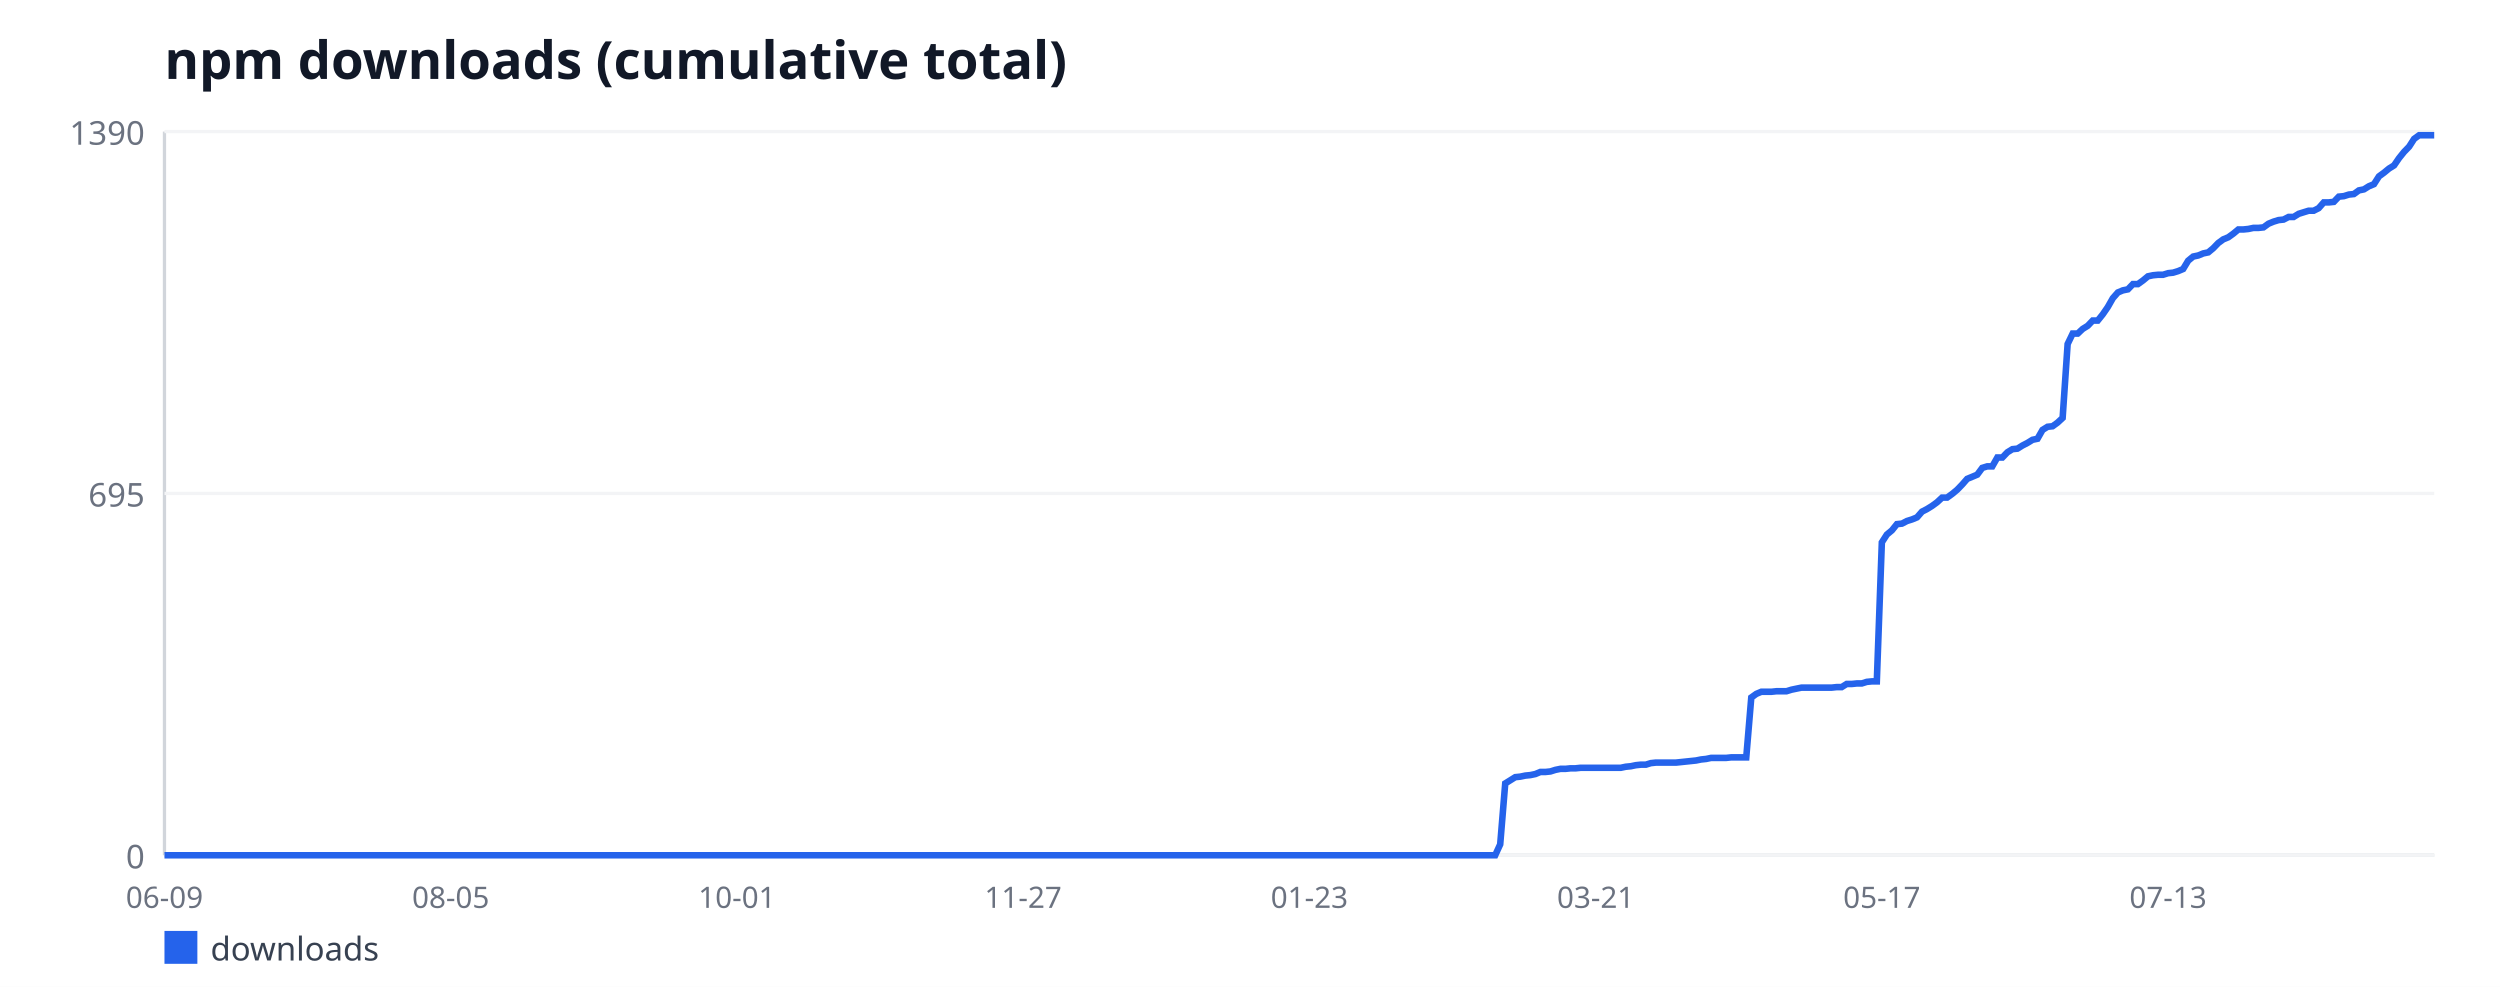
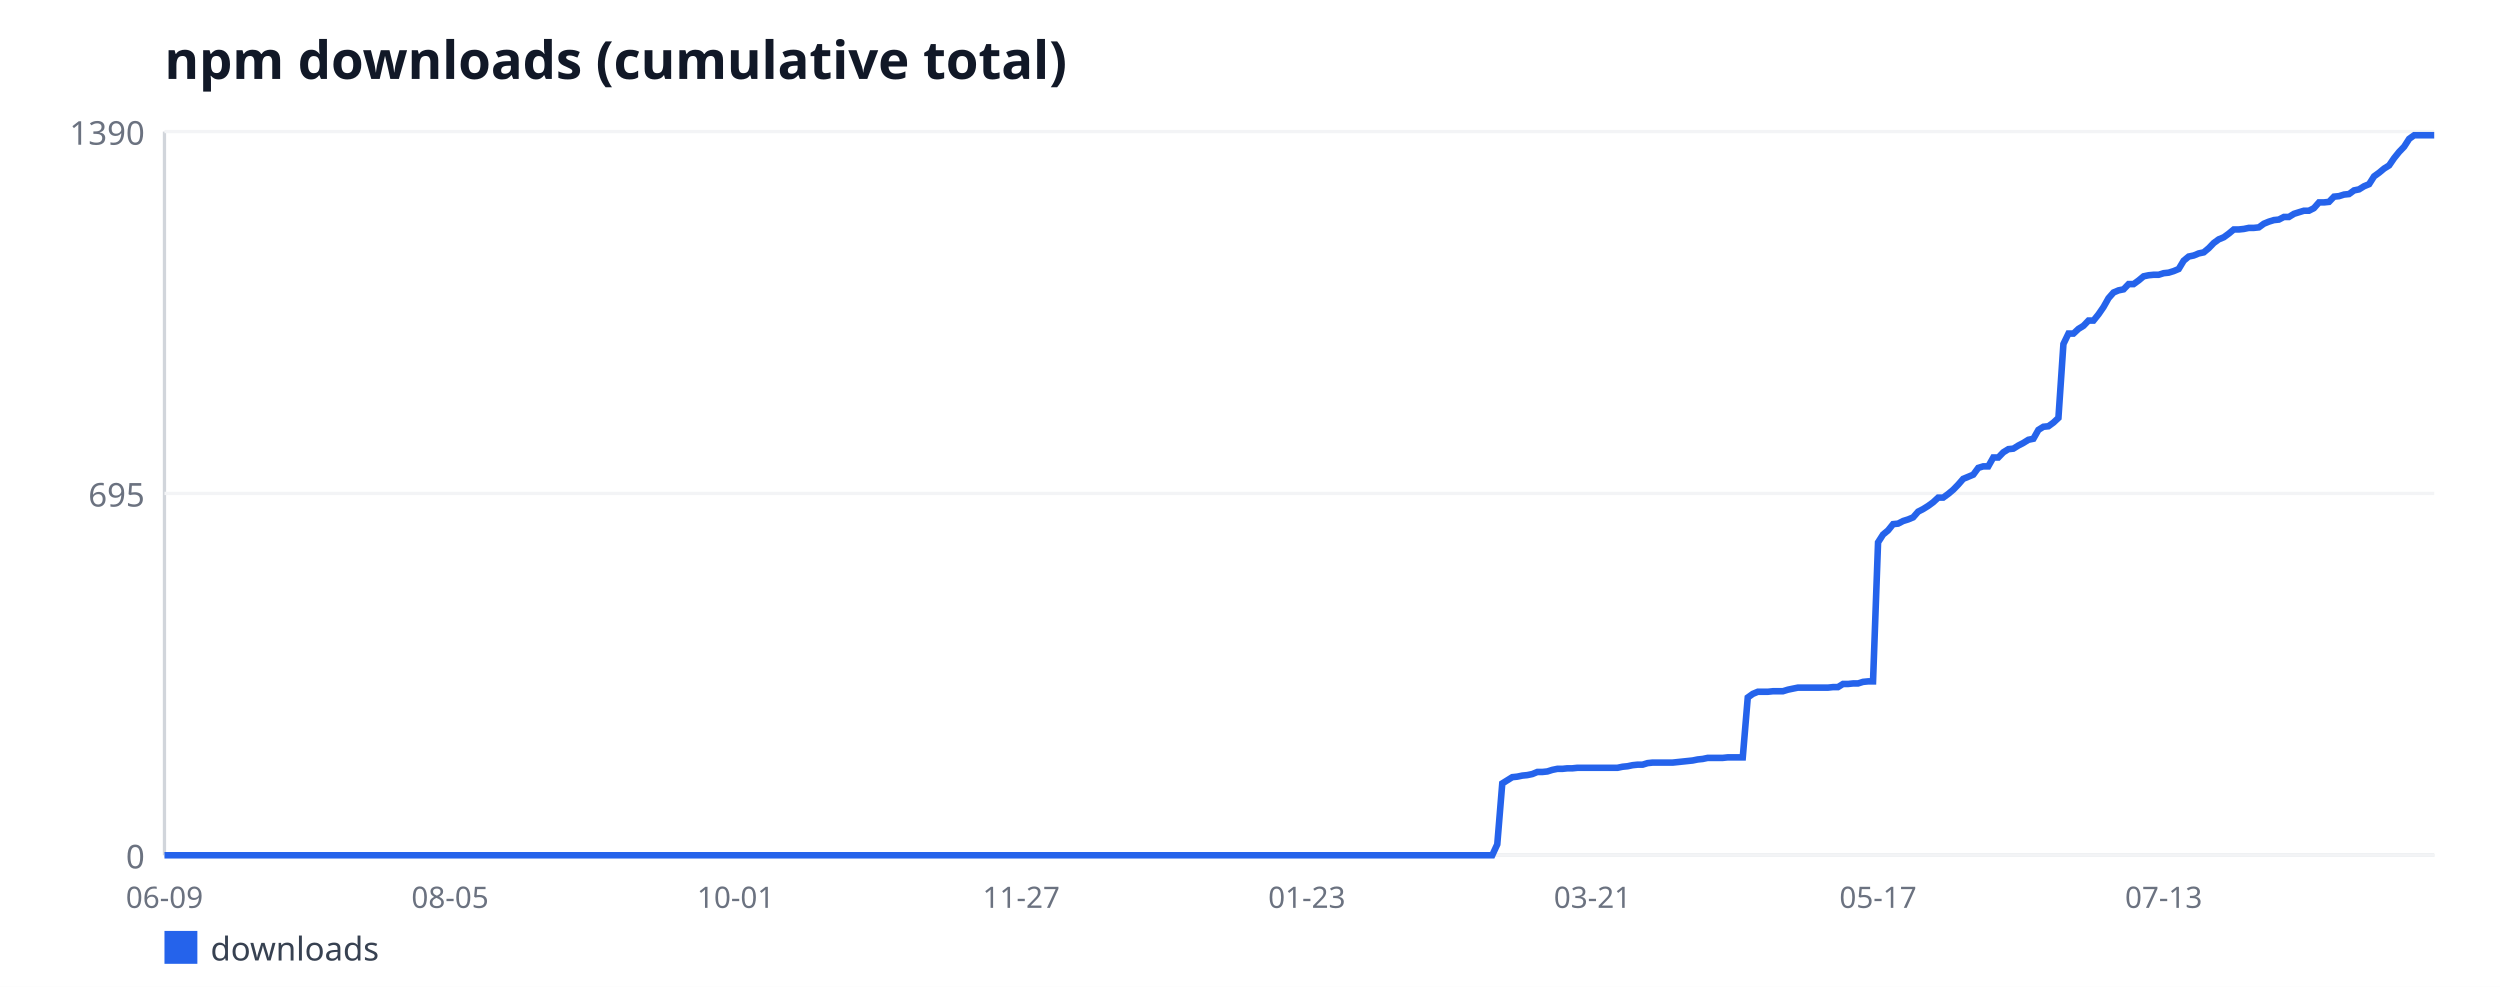
<svg xmlns="http://www.w3.org/2000/svg" width="760" height="300" viewBox="0 0 760 300" font-family="sans-serif">
  <rect width="760" height="300" fill="#ffffff" />
  <text x="50" y="24" font-size="16" font-weight="bold" fill="#111827">npm downloads (cumulative total)</text>
  <line x1="50" y1="40" x2="50" y2="260" stroke="#d1d5db" stroke-width="1" />
  <line x1="50" y1="260" x2="740" y2="260" stroke="#d1d5db" stroke-width="1" />
  <line x1="50" y1="260" x2="740" y2="260" stroke="#f3f4f6" stroke-width="1" />
  <text x="44" y="264" font-size="10" fill="#6b7280" text-anchor="end">0</text>
  <line x1="50" y1="150" x2="740" y2="150" stroke="#f3f4f6" stroke-width="1" />
  <text x="44" y="154" font-size="10" fill="#6b7280" text-anchor="end">695</text>
  <line x1="50" y1="40" x2="740" y2="40" stroke="#f3f4f6" stroke-width="1" />
  <text x="44" y="44" font-size="10" fill="#6b7280" text-anchor="end">1390</text>
  <text x="50" y="276" font-size="9" fill="#6b7280" text-anchor="middle">06-09</text>
-   <text x="137.01" y="276" font-size="9" fill="#6b7280" text-anchor="middle">08-05</text>
-   <text x="224.03" y="276" font-size="9" fill="#6b7280" text-anchor="middle">10-01</text>
-   <text x="311.04" y="276" font-size="9" fill="#6b7280" text-anchor="middle">11-27</text>
-   <text x="398.05" y="276" font-size="9" fill="#6b7280" text-anchor="middle">01-23</text>
-   <text x="485.07" y="276" font-size="9" fill="#6b7280" text-anchor="middle">03-21</text>
-   <text x="572.08" y="276" font-size="9" fill="#6b7280" text-anchor="middle">05-17</text>
-   <text x="659.09" y="276" font-size="9" fill="#6b7280" text-anchor="middle">07-13</text>
-   <polyline fill="none" stroke="#2563eb" stroke-width="2" points="50,260 51.53,260 53.05,260 54.58,260 56.11,260 57.63,260 59.16,260 60.69,260 62.21,260 63.74,260 65.27,260 66.79,260 68.32,260 69.85,260 71.37,260 72.9,260 74.42,260 75.95,260 77.48,260 79,260 80.53,260 82.06,260 83.58,260 85.11,260 86.64,260 88.16,260 89.69,260 91.22,260 92.74,260 94.27,260 95.8,260 97.32,260 98.85,260 100.38,260 101.9,260 103.43,260 104.96,260 106.48,260 108.01,260 109.54,260 111.06,260 112.59,260 114.12,260 115.64,260 117.17,260 118.69,260 120.22,260 121.75,260 123.27,260 124.8,260 126.33,260 127.85,260 129.38,260 130.91,260 132.43,260 133.96,260 135.49,260 137.01,260 138.54,260 140.07,260 141.59,260 143.12,260 144.65,260 146.17,260 147.7,260 149.23,260 150.75,260 152.28,260 153.81,260 155.33,260 156.86,260 158.38,260 159.91,260 161.44,260 162.96,260 164.49,260 166.02,260 167.54,260 169.07,260 170.6,260 172.12,260 173.65,260 175.18,260 176.7,260 178.23,260 179.76,260 181.28,260 182.81,260 184.34,260 185.86,260 187.39,260 188.92,260 190.44,260 191.97,260 193.5,260 195.02,260 196.55,260 198.08,260 199.6,260 201.13,260 202.65,260 204.18,260 205.71,260 207.23,260 208.76,260 210.29,260 211.81,260 213.34,260 214.87,260 216.39,260 217.92,260 219.45,260 220.97,260 222.5,260 224.03,260 225.55,260 227.08,260 228.61,260 230.13,260 231.66,260 233.19,260 234.71,260 236.24,260 237.77,260 239.29,260 240.82,260 242.35,260 243.87,260 245.4,260 246.92,260 248.45,260 249.98,260 251.5,260 253.03,260 254.56,260 256.08,260 257.61,260 259.14,260 260.66,260 262.19,260 263.72,260 265.24,260 266.77,260 268.3,260 269.82,260 271.35,260 272.88,260 274.4,260 275.93,260 277.46,260 278.98,260 280.51,260 282.04,260 283.56,260 285.09,260 286.62,260 288.14,260 289.67,260 291.19,260 292.72,260 294.25,260 295.77,260 297.3,260 298.83,260 300.35,260 301.88,260 303.41,260 304.93,260 306.46,260 307.99,260 309.51,260 311.04,260 312.57,260 314.09,260 315.62,260 317.15,260 318.67,260 320.2,260 321.73,260 323.25,260 324.78,260 326.31,260 327.83,260 329.36,260 330.88,260 332.41,260 333.94,260 335.46,260 336.99,260 338.52,260 340.04,260 341.57,260 343.1,260 344.62,260 346.15,260 347.68,260 349.2,260 350.73,260 352.26,260 353.78,260 355.31,260 356.84,260 358.36,260 359.89,260 361.42,260 362.94,260 364.47,260 366,260 367.52,260 369.05,260 370.58,260 372.1,260 373.63,260 375.15,260 376.68,260 378.21,260 379.73,260 381.26,260 382.79,260 384.31,260 385.84,260 387.37,260 388.89,260 390.42,260 391.95,260 393.47,260 395,260 396.53,260 398.05,260 399.58,260 401.11,260 402.63,260 404.16,260 405.69,260 407.21,260 408.74,260 410.27,260 411.79,260 413.32,260 414.85,260 416.37,260 417.9,260 419.42,260 420.95,260 422.48,260 424,260 425.53,260 427.06,260 428.58,260 430.11,260 431.64,260 433.16,260 434.69,260 436.22,260 437.74,260 439.27,260 440.8,260 442.32,260 443.85,260 445.38,260 446.9,260 448.43,260 449.96,260 451.48,260 453.01,260 454.54,260 456.06,256.68 457.59,238.16 459.12,237.21 460.64,236.26 462.17,236.1 463.69,235.78 465.22,235.63 466.75,235.31 468.27,234.68 469.8,234.68 471.33,234.52 472.85,234.04 474.38,233.73 475.91,233.73 477.43,233.57 478.96,233.57 480.49,233.41 482.01,233.41 483.54,233.41 485.07,233.41 486.59,233.41 488.12,233.41 489.65,233.41 491.17,233.41 492.7,233.41 494.23,233.09 495.75,232.94 497.28,232.62 498.81,232.46 500.33,232.46 501.86,231.99 503.38,231.83 504.91,231.83 506.44,231.83 507.96,231.83 509.49,231.83 511.02,231.67 512.54,231.51 514.07,231.35 515.6,231.19 517.12,230.88 518.65,230.72 520.18,230.4 521.7,230.4 523.23,230.4 524.76,230.4 526.28,230.24 527.81,230.24 529.34,230.24 530.86,230.24 532.39,212.04 533.92,210.94 535.44,210.3 536.97,210.3 538.5,210.3 540.02,210.14 541.55,210.14 543.08,210.14 544.6,209.67 546.13,209.35 547.65,209.04 549.18,209.04 550.71,209.04 552.23,209.04 553.76,209.04 555.29,209.04 556.81,209.04 558.34,208.88 559.87,208.88 561.39,207.93 562.92,207.93 564.45,207.77 565.97,207.77 567.5,207.29 569.03,207.14 570.55,207.14 572.08,164.88 573.61,162.5 575.13,161.24 576.66,159.34 578.19,159.18 579.71,158.39 581.24,157.91 582.77,157.28 584.29,155.54 585.82,154.75 587.35,153.8 588.87,152.69 590.4,151.27 591.92,151.27 593.45,150.16 594.98,148.89 596.5,147.31 598.03,145.57 599.56,144.94 601.08,144.3 602.61,142.24 604.14,141.77 605.66,141.77 607.19,139.08 608.72,139.08 610.24,137.5 611.77,136.55 613.3,136.39 614.82,135.44 616.35,134.65 617.88,133.7 619.4,133.38 620.93,130.69 622.46,129.74 623.98,129.58 625.51,128.47 627.04,127.05 628.56,104.58 630.09,101.41 631.62,101.41 633.14,99.99 634.67,99.04 636.19,97.45 637.72,97.45 639.25,95.55 640.77,93.34 642.3,90.65 643.83,88.91 645.35,88.27 646.88,87.96 648.41,86.37 649.93,86.37 651.46,85.27 652.99,84 654.51,83.68 656.04,83.53 657.57,83.53 659.09,83.05 660.62,82.89 662.15,82.42 663.67,81.78 665.2,79.25 666.73,77.99 668.25,77.67 669.78,77.04 671.31,76.72 672.83,75.45 674.36,73.87 675.88,72.76 677.41,72.13 678.94,71.02 680.46,69.76 681.99,69.76 683.52,69.6 685.04,69.28 686.57,69.28 688.1,69.12 689.62,68.01 691.15,67.38 692.68,66.91 694.2,66.75 695.73,65.96 697.26,65.96 698.78,65.01 700.31,64.53 701.84,64.06 703.36,64.06 704.89,63.27 706.42,61.53 707.94,61.53 709.47,61.37 711,59.78 712.52,59.63 714.05,59.15 715.58,58.99 717.1,57.88 718.63,57.57 720.15,56.62 721.68,55.99 723.21,53.61 724.73,52.5 726.26,51.24 727.79,50.29 729.31,48.07 730.84,46.17 732.37,44.59 733.89,42.22 735.42,41.11 736.95,41.11 738.47,41.11 740,41.11" />
+   <text x="136.82" y="276" font-size="9" fill="#6b7280" text-anchor="middle">08-05</text>
+   <text x="223.64" y="276" font-size="9" fill="#6b7280" text-anchor="middle">10-01</text>
+   <text x="310.46" y="276" font-size="9" fill="#6b7280" text-anchor="middle">11-27</text>
+   <text x="397.28" y="276" font-size="9" fill="#6b7280" text-anchor="middle">01-23</text>
+   <text x="484.11" y="276" font-size="9" fill="#6b7280" text-anchor="middle">03-21</text>
+   <text x="570.93" y="276" font-size="9" fill="#6b7280" text-anchor="middle">05-17</text>
+   <text x="657.75" y="276" font-size="9" fill="#6b7280" text-anchor="middle">07-13</text>
+   <polyline fill="none" stroke="#2563eb" stroke-width="2" points="50,260 51.52,260 53.05,260 54.57,260 56.09,260 57.62,260 59.14,260 60.66,260 62.19,260 63.71,260 65.23,260 66.75,260 68.28,260 69.8,260 71.32,260 72.85,260 74.37,260 75.89,260 77.42,260 78.94,260 80.46,260 81.99,260 83.51,260 85.03,260 86.56,260 88.08,260 89.6,260 91.13,260 92.65,260 94.17,260 95.7,260 97.22,260 98.74,260 100.26,260 101.79,260 103.31,260 104.83,260 106.36,260 107.88,260 109.4,260 110.93,260 112.45,260 113.97,260 115.5,260 117.02,260 118.54,260 120.07,260 121.59,260 123.11,260 124.64,260 126.16,260 127.68,260 129.21,260 130.73,260 132.25,260 133.77,260 135.3,260 136.82,260 138.34,260 139.87,260 141.39,260 142.91,260 144.44,260 145.96,260 147.48,260 149.01,260 150.53,260 152.05,260 153.58,260 155.1,260 156.62,260 158.15,260 159.67,260 161.19,260 162.72,260 164.24,260 165.76,260 167.28,260 168.81,260 170.33,260 171.85,260 173.38,260 174.9,260 176.42,260 177.95,260 179.47,260 180.99,260 182.52,260 184.04,260 185.56,260 187.09,260 188.61,260 190.13,260 191.66,260 193.18,260 194.7,260 196.23,260 197.75,260 199.27,260 200.79,260 202.32,260 203.84,260 205.36,260 206.89,260 208.41,260 209.93,260 211.46,260 212.98,260 214.5,260 216.03,260 217.55,260 219.07,260 220.6,260 222.12,260 223.64,260 225.17,260 226.69,260 228.21,260 229.74,260 231.26,260 232.78,260 234.3,260 235.83,260 237.35,260 238.87,260 240.4,260 241.92,260 243.44,260 244.97,260 246.49,260 248.01,260 249.54,260 251.06,260 252.58,260 254.11,260 255.63,260 257.15,260 258.68,260 260.2,260 261.72,260 263.25,260 264.77,260 266.29,260 267.81,260 269.34,260 270.86,260 272.38,260 273.91,260 275.43,260 276.95,260 278.48,260 280,260 281.52,260 283.05,260 284.57,260 286.09,260 287.62,260 289.14,260 290.66,260 292.19,260 293.71,260 295.23,260 296.75,260 298.28,260 299.8,260 301.32,260 302.85,260 304.37,260 305.89,260 307.42,260 308.94,260 310.46,260 311.99,260 313.51,260 315.03,260 316.56,260 318.08,260 319.6,260 321.13,260 322.65,260 324.17,260 325.7,260 327.22,260 328.74,260 330.26,260 331.79,260 333.31,260 334.83,260 336.36,260 337.88,260 339.4,260 340.93,260 342.45,260 343.97,260 345.5,260 347.02,260 348.54,260 350.07,260 351.59,260 353.11,260 354.64,260 356.16,260 357.68,260 359.21,260 360.73,260 362.25,260 363.77,260 365.3,260 366.82,260 368.34,260 369.87,260 371.39,260 372.91,260 374.44,260 375.96,260 377.48,260 379.01,260 380.53,260 382.05,260 383.58,260 385.1,260 386.62,260 388.15,260 389.67,260 391.19,260 392.72,260 394.24,260 395.76,260 397.28,260 398.81,260 400.33,260 401.85,260 403.38,260 404.9,260 406.42,260 407.95,260 409.47,260 410.99,260 412.52,260 414.04,260 415.56,260 417.09,260 418.61,260 420.13,260 421.66,260 423.18,260 424.7,260 426.23,260 427.75,260 429.27,260 430.79,260 432.32,260 433.84,260 435.36,260 436.89,260 438.41,260 439.93,260 441.46,260 442.98,260 444.5,260 446.03,260 447.55,260 449.07,260 450.6,260 452.12,260 453.64,260 455.17,256.68 456.69,238.16 458.21,237.21 459.74,236.26 461.26,236.1 462.78,235.78 464.3,235.63 465.83,235.31 467.35,234.68 468.87,234.68 470.4,234.52 471.92,234.04 473.44,233.73 474.97,233.73 476.49,233.57 478.01,233.57 479.54,233.41 481.06,233.41 482.58,233.41 484.11,233.41 485.63,233.41 487.15,233.41 488.68,233.41 490.2,233.41 491.72,233.41 493.25,233.09 494.77,232.94 496.29,232.62 497.81,232.46 499.34,232.46 500.86,231.99 502.38,231.83 503.91,231.83 505.43,231.83 506.95,231.83 508.48,231.83 510,231.67 511.52,231.51 513.05,231.35 514.57,231.19 516.09,230.88 517.62,230.72 519.14,230.4 520.66,230.4 522.19,230.4 523.71,230.4 525.23,230.24 526.75,230.24 528.28,230.24 529.8,230.24 531.32,212.04 532.85,210.94 534.37,210.3 535.89,210.3 537.42,210.3 538.94,210.14 540.46,210.14 541.99,210.14 543.51,209.67 545.03,209.35 546.56,209.04 548.08,209.04 549.6,209.04 551.13,209.04 552.65,209.04 554.17,209.04 555.7,209.04 557.22,208.88 558.74,208.88 560.26,207.93 561.79,207.93 563.31,207.77 564.83,207.77 566.36,207.29 567.88,207.14 569.4,207.14 570.93,164.88 572.45,162.5 573.97,161.24 575.5,159.34 577.02,159.18 578.54,158.39 580.07,157.91 581.59,157.28 583.11,155.54 584.64,154.75 586.16,153.8 587.68,152.69 589.21,151.27 590.73,151.27 592.25,150.16 593.77,148.89 595.3,147.31 596.82,145.57 598.34,144.94 599.87,144.3 601.39,142.24 602.91,141.77 604.44,141.77 605.96,139.08 607.48,139.08 609.01,137.5 610.53,136.55 612.05,136.39 613.58,135.44 615.1,134.65 616.62,133.7 618.15,133.38 619.67,130.69 621.19,129.74 622.72,129.58 624.24,128.47 625.76,127.05 627.28,104.58 628.81,101.41 630.33,101.41 631.85,99.99 633.38,99.04 634.9,97.45 636.42,97.45 637.95,95.55 639.47,93.34 640.99,90.65 642.52,88.91 644.04,88.27 645.56,87.96 647.09,86.37 648.61,86.37 650.13,85.27 651.66,84 653.18,83.68 654.7,83.53 656.23,83.53 657.75,83.05 659.27,82.89 660.79,82.42 662.32,81.78 663.84,79.25 665.36,77.99 666.89,77.67 668.41,77.04 669.93,76.72 671.46,75.45 672.98,73.87 674.5,72.76 676.03,72.13 677.55,71.02 679.07,69.76 680.6,69.76 682.12,69.6 683.64,69.28 685.17,69.28 686.69,69.12 688.21,68.01 689.74,67.38 691.26,66.91 692.78,66.75 694.3,65.96 695.83,65.96 697.35,65.01 698.87,64.53 700.4,64.06 701.92,64.06 703.44,63.27 704.97,61.53 706.49,61.53 708.01,61.37 709.54,59.78 711.06,59.63 712.58,59.15 714.11,58.99 715.63,57.88 717.15,57.57 718.68,56.62 720.2,55.99 721.72,53.61 723.25,52.5 724.77,51.24 726.29,50.29 727.81,48.07 729.34,46.17 730.86,44.59 732.38,42.22 733.91,41.11 735.43,41.11 736.95,41.11 738.48,41.11 740,41.11" />
  <rect x="50" y="283" width="10" height="10" fill="#2563eb" />
  <text x="64" y="292" font-size="10" fill="#374151">downloads</text>
</svg>
